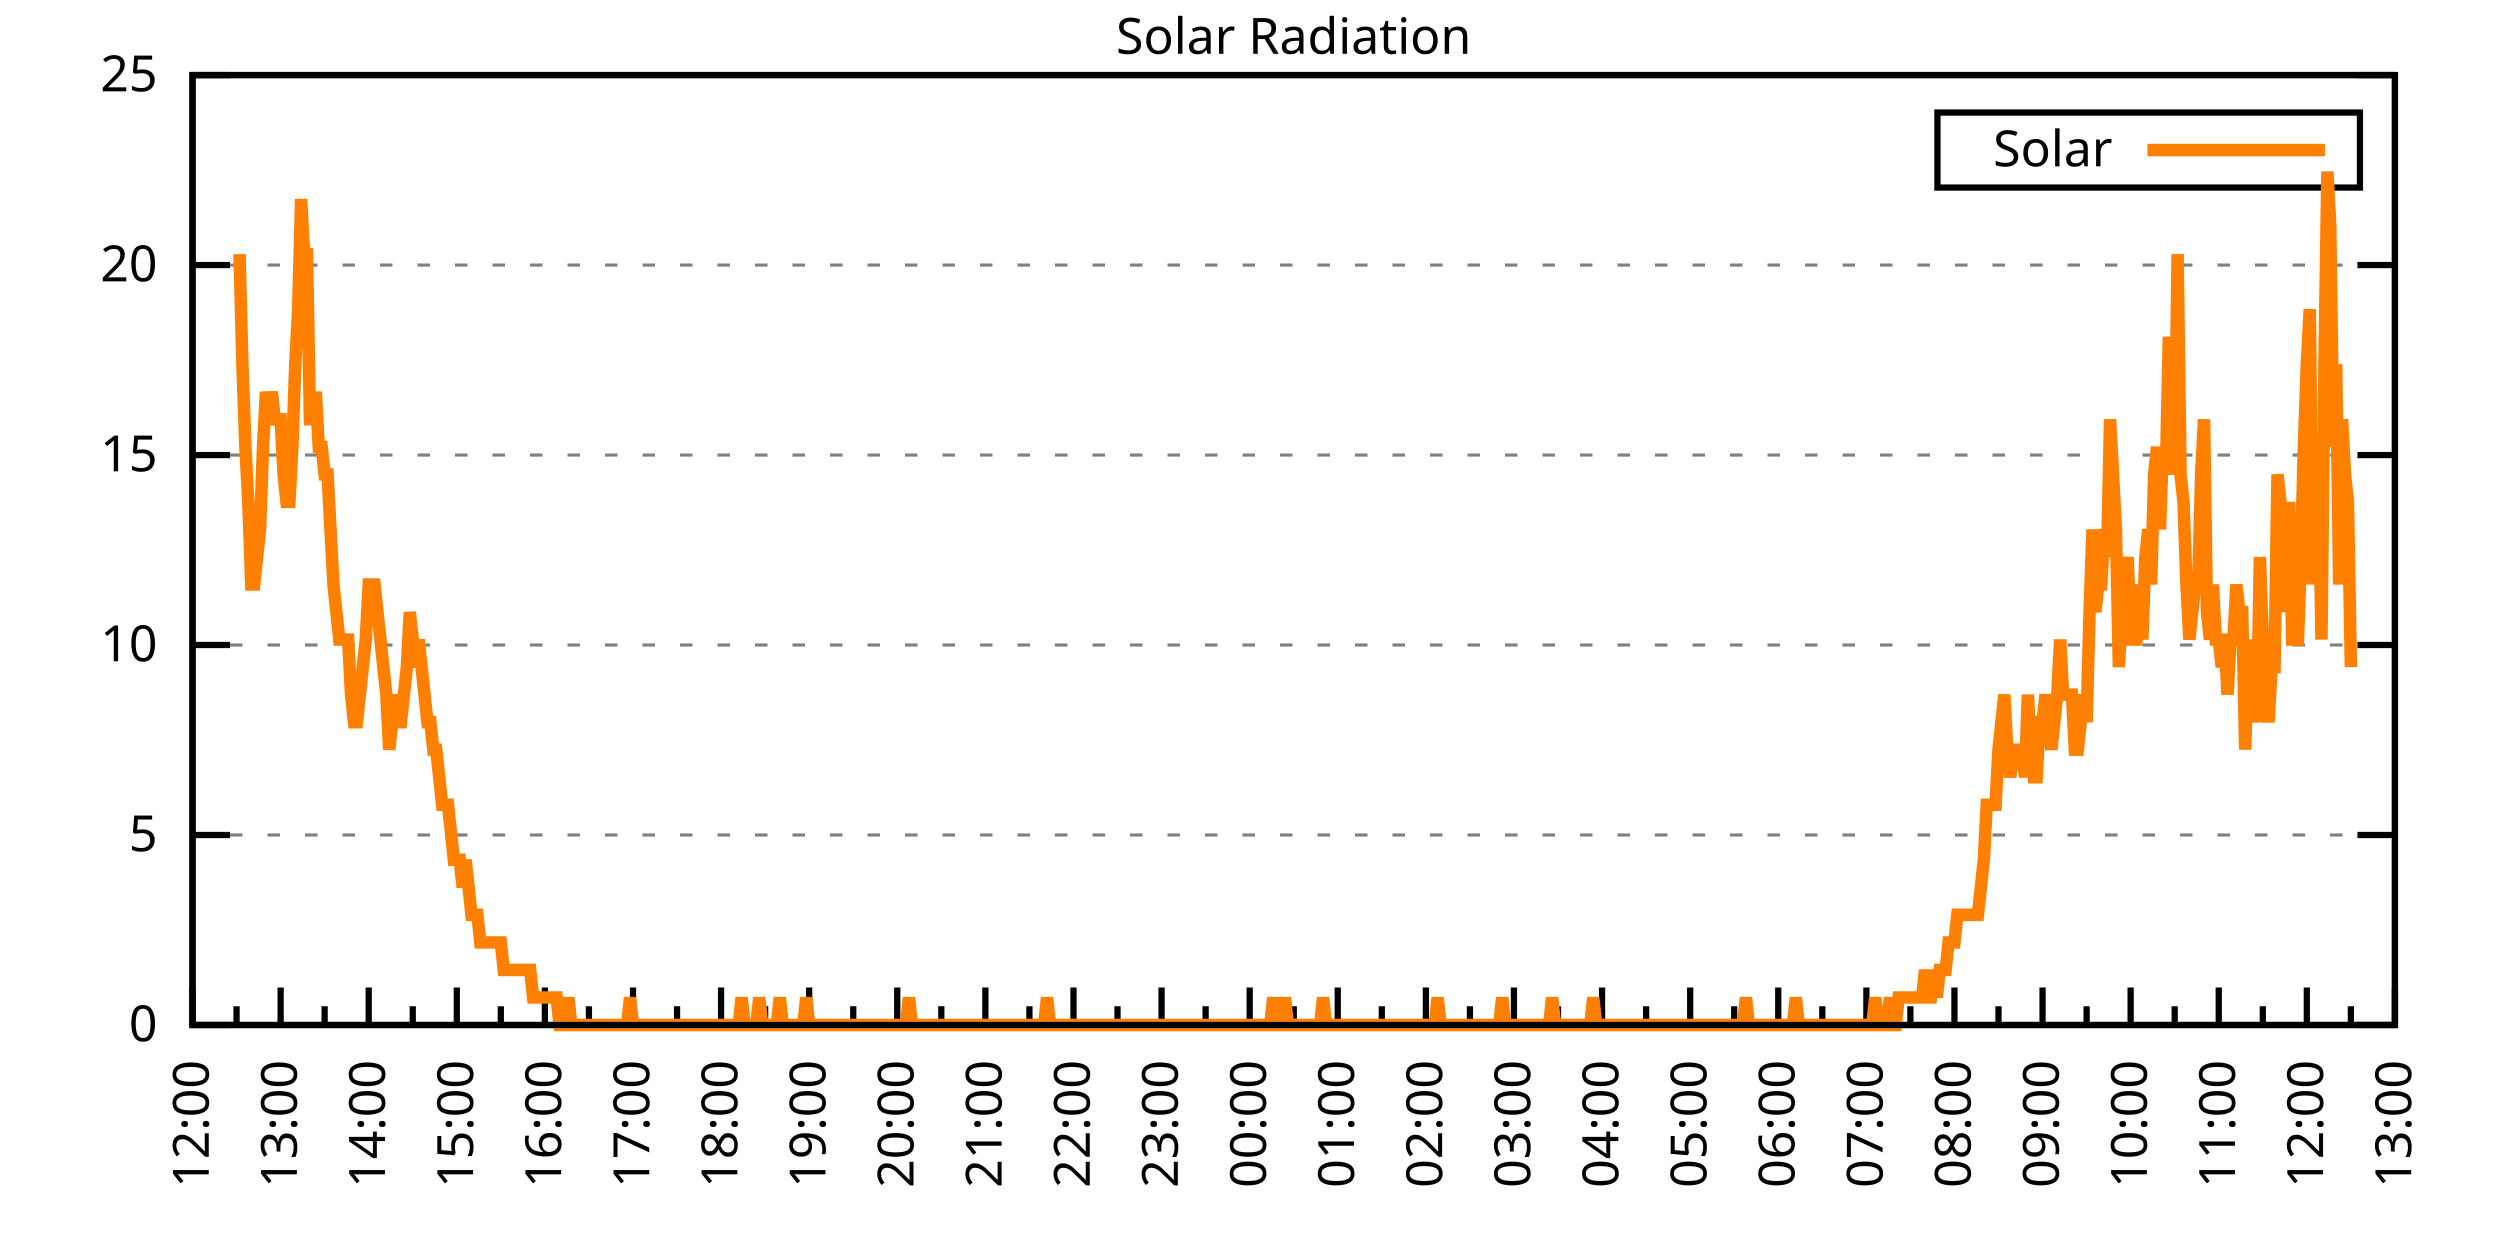
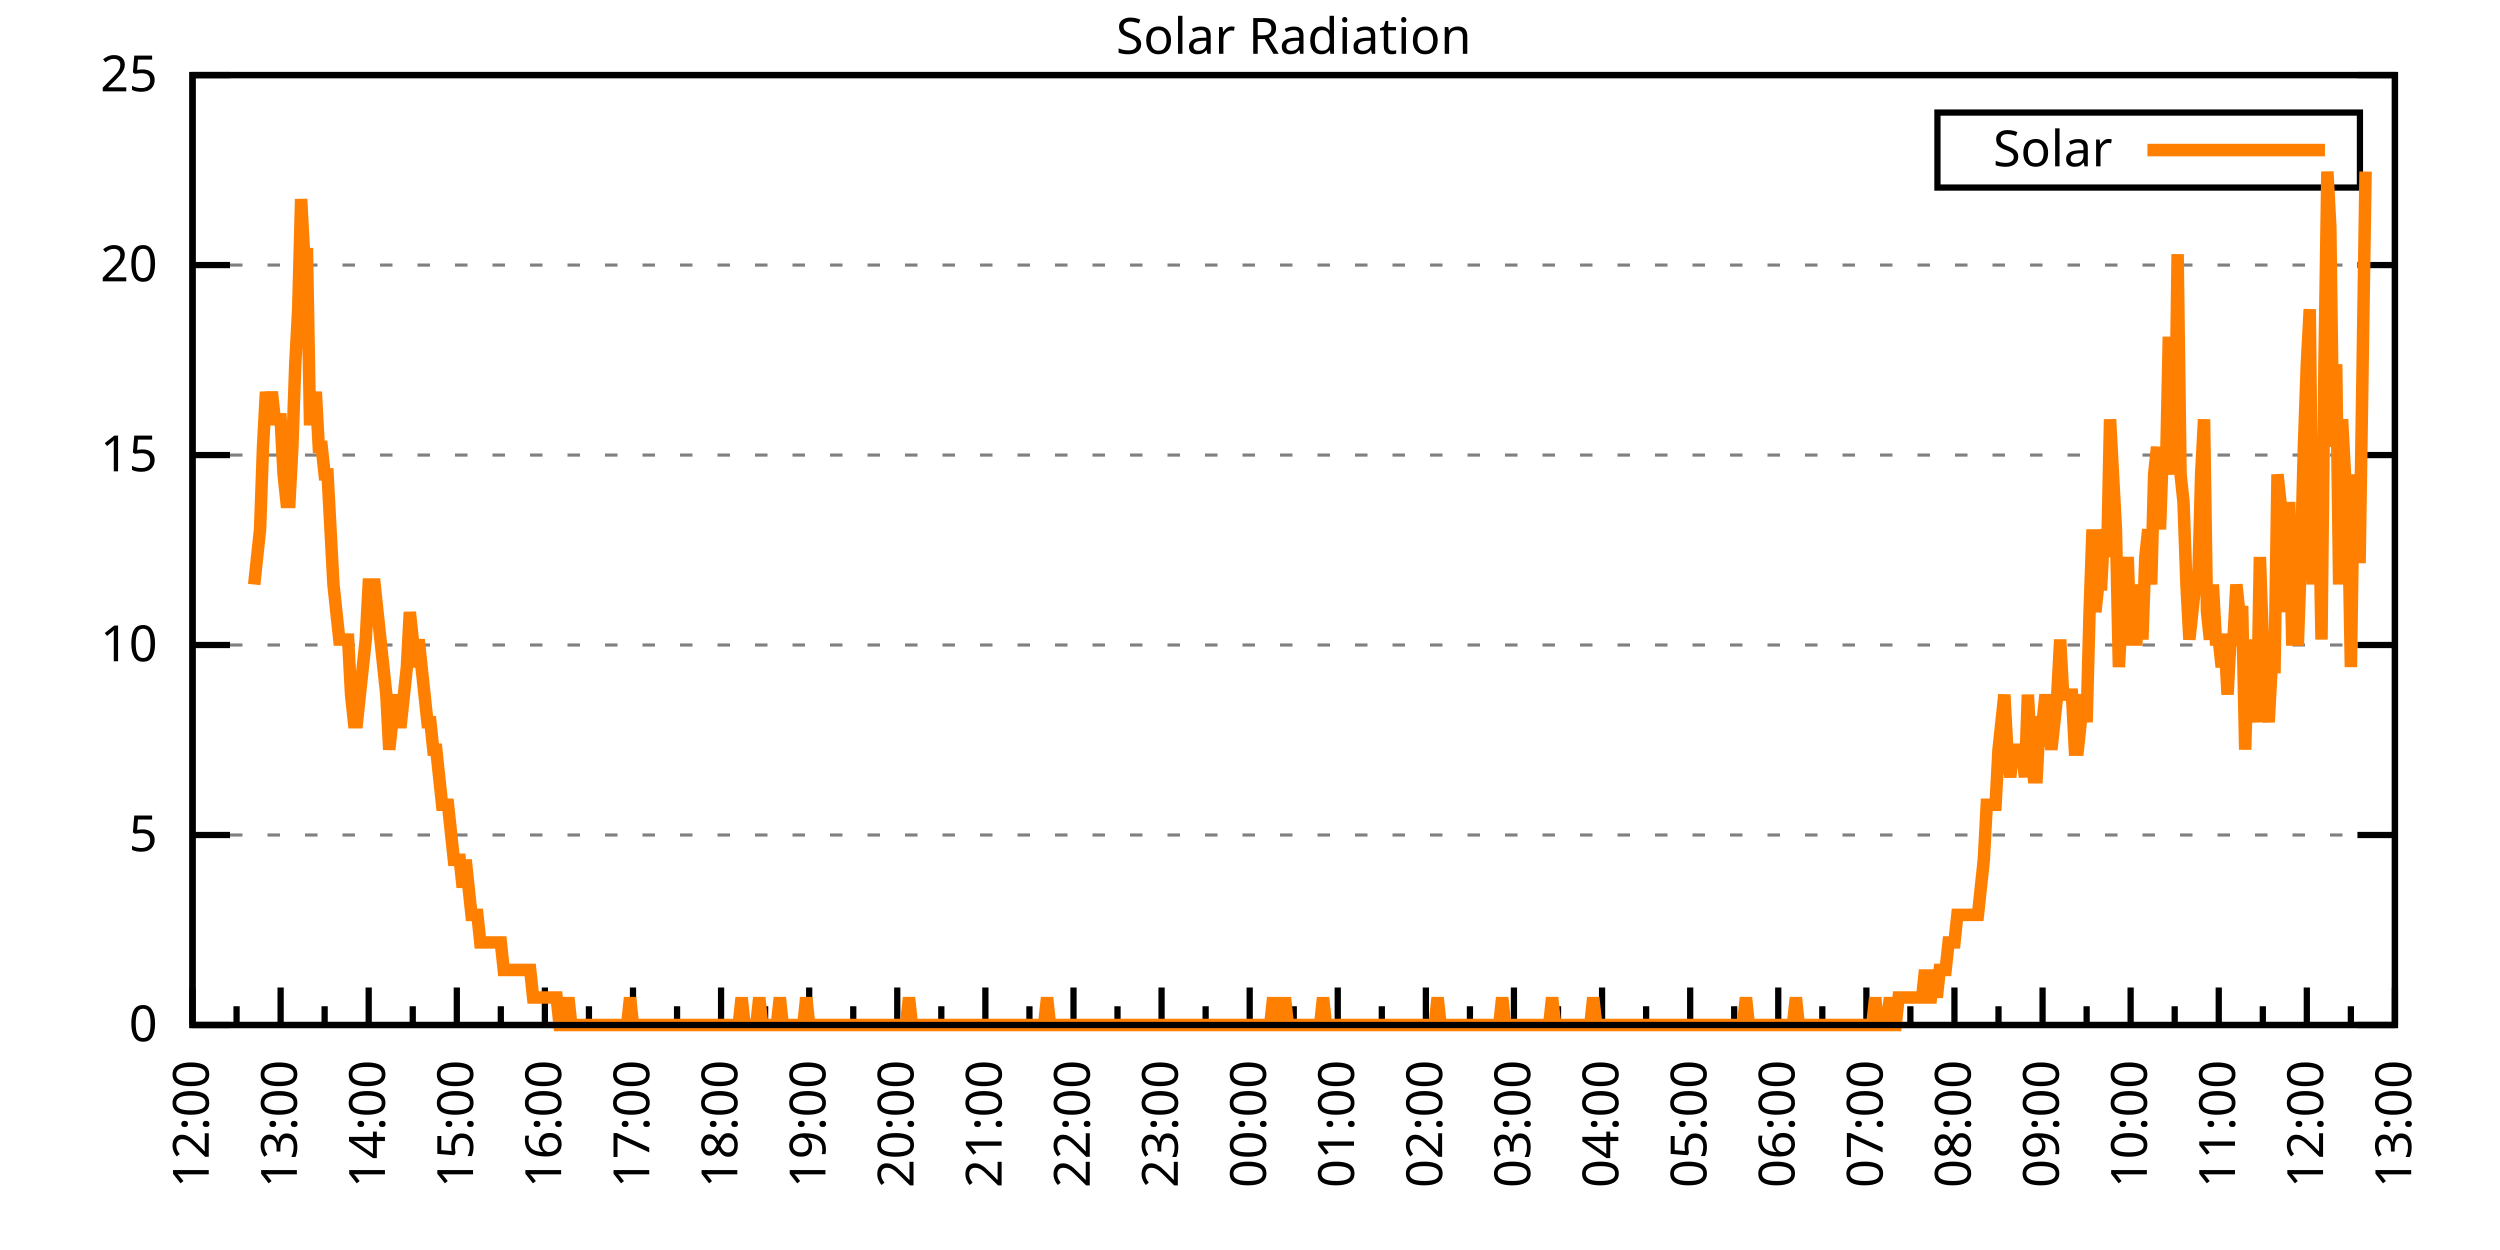
<svg xmlns="http://www.w3.org/2000/svg" xmlns:xlink="http://www.w3.org/1999/xlink" width="400" height="200" viewBox="0 0 400 200">
  <g id="gnuplot_canvas">
    <rect x="0" y="0" width="400" height="200" fill="none" />
    <defs>
      <circle id="gpDot" r="0.5" stroke-width="0.5" stroke="currentColor" />
      <path id="gpPt0" stroke-width="0.333" stroke="currentColor" d="M-1,0 h2 M0,-1 v2" />
      <path id="gpPt1" stroke-width="0.333" stroke="currentColor" d="M-1,-1 L1,1 M1,-1 L-1,1" />
      <path id="gpPt2" stroke-width="0.333" stroke="currentColor" d="M-1,0 L1,0 M0,-1 L0,1 M-1,-1 L1,1 M-1,1 L1,-1" />
      <rect id="gpPt3" stroke-width="0.333" stroke="currentColor" x="-1" y="-1" width="2" height="2" />
      <rect id="gpPt4" stroke-width="0.333" stroke="currentColor" fill="currentColor" x="-1" y="-1" width="2" height="2" />
      <circle id="gpPt5" stroke-width="0.333" stroke="currentColor" cx="0" cy="0" r="1" />
      <use xlink:href="#gpPt5" id="gpPt6" fill="currentColor" stroke="none" />
      <path id="gpPt7" stroke-width="0.333" stroke="currentColor" d="M0,-1.33 L-1.33,0.67 L1.33,0.67 z" />
      <use xlink:href="#gpPt7" id="gpPt8" fill="currentColor" stroke="none" />
      <use xlink:href="#gpPt7" id="gpPt9" stroke="currentColor" transform="rotate(180)" />
      <use xlink:href="#gpPt9" id="gpPt10" fill="currentColor" stroke="none" />
      <use xlink:href="#gpPt3" id="gpPt11" stroke="currentColor" transform="rotate(45)" />
      <use xlink:href="#gpPt11" id="gpPt12" fill="currentColor" stroke="none" />
      <path id="gpPt13" stroke-width="0.333" stroke="currentColor" d="M0,1.330 L1.265,0.411 L0.782,-1.067 L-0.782,-1.076 L-1.265,0.411 z" />
      <use xlink:href="#gpPt13" id="gpPt14" fill="currentColor" stroke="none" />
      <filter id="textbox" filterUnits="objectBoundingBox" x="0" y="0" height="1" width="1">
        <feFlood flood-color="white" flood-opacity="1" result="bgnd" />
        <feComposite in="SourceGraphic" in2="bgnd" operator="atop" />
      </filter>
      <filter id="greybox" filterUnits="objectBoundingBox" x="0" y="0" height="1" width="1">
        <feFlood flood-color="lightgrey" flood-opacity="1" result="grey" />
        <feComposite in="SourceGraphic" in2="grey" operator="atop" />
      </filter>
    </defs>
    <g fill="none" color="white" stroke="currentColor" stroke-width="1.00" stroke-linecap="butt" stroke-linejoin="miter">
</g>
    <g fill="none" color="black" stroke="currentColor" stroke-width="1.00" stroke-linecap="butt" stroke-linejoin="miter">
      <g stroke="none" shape-rendering="crispEdges">
        <polygon fill="rgb(255, 255, 255)" points="30.80,164.00 383.18,164.00 383.18,12.02 30.80,12.02 " />
      </g>
    </g>
    <g fill="none" color="black" stroke="currentColor" stroke-width="1.00" stroke-linecap="butt" stroke-linejoin="miter">
</g>
    <g fill="none" color="black" stroke="black" stroke-width="0.50" stroke-linecap="butt" stroke-linejoin="miter">
</g>
    <g fill="none" color="gray" stroke="currentColor" stroke-width="0.50" stroke-linecap="butt" stroke-linejoin="miter">
      <path stroke="gray" stroke-dasharray="2,4" class="gridline" d="M30.80,164.00 L383.19,164.00  " />
    </g>
    <g fill="none" color="gray" stroke="gray" stroke-width="1.00" stroke-linecap="butt" stroke-linejoin="miter">
</g>
    <g fill="none" color="black" stroke="currentColor" stroke-width="1.00" stroke-linecap="butt" stroke-linejoin="miter">
      <path stroke="black" d="M30.80,164.00 L36.80,164.00 M383.19,164.00 L377.19,164.00  " />
      <g transform="translate(25.20,166.60)" stroke="none" fill="black" font-family="Sans" font-size="8.00" text-anchor="end">
        <text>
          <tspan font-family="Sans"> 0</tspan>
        </text>
      </g>
    </g>
    <g fill="none" color="black" stroke="currentColor" stroke-width="1.00" stroke-linecap="butt" stroke-linejoin="miter">
</g>
    <g fill="none" color="black" stroke="black" stroke-width="0.50" stroke-linecap="butt" stroke-linejoin="miter">
</g>
    <g fill="none" color="gray" stroke="currentColor" stroke-width="0.50" stroke-linecap="butt" stroke-linejoin="miter">
      <path stroke="gray" stroke-dasharray="2,4" class="gridline" d="M30.80,133.60 L383.19,133.60  " />
    </g>
    <g fill="none" color="gray" stroke="gray" stroke-width="1.00" stroke-linecap="butt" stroke-linejoin="miter">
</g>
    <g fill="none" color="black" stroke="currentColor" stroke-width="1.00" stroke-linecap="butt" stroke-linejoin="miter">
      <path stroke="black" d="M30.80,133.60 L36.80,133.60 M383.19,133.60 L377.19,133.60  " />
      <g transform="translate(25.20,136.20)" stroke="none" fill="black" font-family="Sans" font-size="8.00" text-anchor="end">
        <text>
          <tspan font-family="Sans"> 5</tspan>
        </text>
      </g>
    </g>
    <g fill="none" color="black" stroke="currentColor" stroke-width="1.00" stroke-linecap="butt" stroke-linejoin="miter">
</g>
    <g fill="none" color="black" stroke="black" stroke-width="0.50" stroke-linecap="butt" stroke-linejoin="miter">
</g>
    <g fill="none" color="gray" stroke="currentColor" stroke-width="0.50" stroke-linecap="butt" stroke-linejoin="miter">
      <path stroke="gray" stroke-dasharray="2,4" class="gridline" d="M30.80,103.20 L383.19,103.20  " />
    </g>
    <g fill="none" color="gray" stroke="gray" stroke-width="1.00" stroke-linecap="butt" stroke-linejoin="miter">
</g>
    <g fill="none" color="black" stroke="currentColor" stroke-width="1.00" stroke-linecap="butt" stroke-linejoin="miter">
      <path stroke="black" d="M30.80,103.20 L36.80,103.20 M383.19,103.20 L377.19,103.20  " />
      <g transform="translate(25.20,105.80)" stroke="none" fill="black" font-family="Sans" font-size="8.00" text-anchor="end">
        <text>
          <tspan font-family="Sans"> 10</tspan>
        </text>
      </g>
    </g>
    <g fill="none" color="black" stroke="currentColor" stroke-width="1.00" stroke-linecap="butt" stroke-linejoin="miter">
</g>
    <g fill="none" color="black" stroke="black" stroke-width="0.50" stroke-linecap="butt" stroke-linejoin="miter">
</g>
    <g fill="none" color="gray" stroke="currentColor" stroke-width="0.50" stroke-linecap="butt" stroke-linejoin="miter">
      <path stroke="gray" stroke-dasharray="2,4" class="gridline" d="M30.80,72.81 L383.19,72.81  " />
    </g>
    <g fill="none" color="gray" stroke="gray" stroke-width="1.00" stroke-linecap="butt" stroke-linejoin="miter">
</g>
    <g fill="none" color="black" stroke="currentColor" stroke-width="1.00" stroke-linecap="butt" stroke-linejoin="miter">
      <path stroke="black" d="M30.80,72.81 L36.80,72.81 M383.19,72.81 L377.19,72.81  " />
      <g transform="translate(25.20,75.41)" stroke="none" fill="black" font-family="Sans" font-size="8.00" text-anchor="end">
        <text>
          <tspan font-family="Sans"> 15</tspan>
        </text>
      </g>
    </g>
    <g fill="none" color="black" stroke="currentColor" stroke-width="1.00" stroke-linecap="butt" stroke-linejoin="miter">
</g>
    <g fill="none" color="black" stroke="black" stroke-width="0.50" stroke-linecap="butt" stroke-linejoin="miter">
</g>
    <g fill="none" color="gray" stroke="currentColor" stroke-width="0.50" stroke-linecap="butt" stroke-linejoin="miter">
      <path stroke="gray" stroke-dasharray="2,4" class="gridline" d="M30.80,42.41 L383.19,42.41  " />
    </g>
    <g fill="none" color="gray" stroke="gray" stroke-width="1.00" stroke-linecap="butt" stroke-linejoin="miter">
</g>
    <g fill="none" color="black" stroke="currentColor" stroke-width="1.00" stroke-linecap="butt" stroke-linejoin="miter">
      <path stroke="black" d="M30.80,42.41 L36.80,42.41 M383.19,42.41 L377.19,42.41  " />
      <g transform="translate(25.20,45.01)" stroke="none" fill="black" font-family="Sans" font-size="8.00" text-anchor="end">
        <text>
          <tspan font-family="Sans"> 20</tspan>
        </text>
      </g>
    </g>
    <g fill="none" color="black" stroke="currentColor" stroke-width="1.00" stroke-linecap="butt" stroke-linejoin="miter">
</g>
    <g fill="none" color="black" stroke="black" stroke-width="0.50" stroke-linecap="butt" stroke-linejoin="miter">
</g>
    <g fill="none" color="gray" stroke="currentColor" stroke-width="0.50" stroke-linecap="butt" stroke-linejoin="miter">
      <path stroke="gray" stroke-dasharray="2,4" class="gridline" d="M30.80,12.01 L383.19,12.01  " />
    </g>
    <g fill="none" color="gray" stroke="gray" stroke-width="1.00" stroke-linecap="butt" stroke-linejoin="miter">
</g>
    <g fill="none" color="black" stroke="currentColor" stroke-width="1.00" stroke-linecap="butt" stroke-linejoin="miter">
      <path stroke="black" d="M30.80,12.01 L36.80,12.01 M383.19,12.01 L377.19,12.01  " />
      <g transform="translate(25.20,14.61)" stroke="none" fill="black" font-family="Sans" font-size="8.00" text-anchor="end">
        <text>
          <tspan font-family="Sans"> 25</tspan>
        </text>
      </g>
    </g>
    <g fill="none" color="black" stroke="currentColor" stroke-width="1.00" stroke-linecap="butt" stroke-linejoin="miter">
      <path stroke="black" d="M30.80,164.00 L30.80,158.00  " />
      <g transform="translate(33.40,169.60) rotate(270)" stroke="none" fill="black" font-family="Sans" font-size="8.00" text-anchor="end">
        <text>
          <tspan font-family="Sans">12:00</tspan>
        </text>
      </g>
    </g>
    <g fill="none" color="black" stroke="currentColor" stroke-width="1.00" stroke-linecap="butt" stroke-linejoin="miter">
      <path stroke="black" d="M37.85,164.00 L37.85,161.00 M44.90,164.00 L44.90,158.00  " />
      <g transform="translate(47.50,169.60) rotate(270)" stroke="none" fill="black" font-family="Sans" font-size="8.00" text-anchor="end">
        <text>
          <tspan font-family="Sans">13:00</tspan>
        </text>
      </g>
    </g>
    <g fill="none" color="black" stroke="currentColor" stroke-width="1.00" stroke-linecap="butt" stroke-linejoin="miter">
      <path stroke="black" d="M51.94,164.00 L51.94,161.00 M58.99,164.00 L58.99,158.00  " />
      <g transform="translate(61.59,169.60) rotate(270)" stroke="none" fill="black" font-family="Sans" font-size="8.00" text-anchor="end">
        <text>
          <tspan font-family="Sans">14:00</tspan>
        </text>
      </g>
    </g>
    <g fill="none" color="black" stroke="currentColor" stroke-width="1.00" stroke-linecap="butt" stroke-linejoin="miter">
      <path stroke="black" d="M66.04,164.00 L66.04,161.00 M73.09,164.00 L73.09,158.00  " />
      <g transform="translate(75.69,169.60) rotate(270)" stroke="none" fill="black" font-family="Sans" font-size="8.00" text-anchor="end">
        <text>
          <tspan font-family="Sans">15:00</tspan>
        </text>
      </g>
    </g>
    <g fill="none" color="black" stroke="currentColor" stroke-width="1.00" stroke-linecap="butt" stroke-linejoin="miter">
      <path stroke="black" d="M80.13,164.00 L80.13,161.00 M87.18,164.00 L87.18,158.00  " />
      <g transform="translate(89.78,169.60) rotate(270)" stroke="none" fill="black" font-family="Sans" font-size="8.00" text-anchor="end">
        <text>
          <tspan font-family="Sans">16:00</tspan>
        </text>
      </g>
    </g>
    <g fill="none" color="black" stroke="currentColor" stroke-width="1.00" stroke-linecap="butt" stroke-linejoin="miter">
      <path stroke="black" d="M94.23,164.00 L94.23,161.00 M101.28,164.00 L101.28,158.00  " />
      <g transform="translate(103.88,169.60) rotate(270)" stroke="none" fill="black" font-family="Sans" font-size="8.00" text-anchor="end">
        <text>
          <tspan font-family="Sans">17:00</tspan>
        </text>
      </g>
    </g>
    <g fill="none" color="black" stroke="currentColor" stroke-width="1.00" stroke-linecap="butt" stroke-linejoin="miter">
      <path stroke="black" d="M108.33,164.00 L108.33,161.00 M115.37,164.00 L115.37,158.00  " />
      <g transform="translate(117.97,169.60) rotate(270)" stroke="none" fill="black" font-family="Sans" font-size="8.00" text-anchor="end">
        <text>
          <tspan font-family="Sans">18:00</tspan>
        </text>
      </g>
    </g>
    <g fill="none" color="black" stroke="currentColor" stroke-width="1.00" stroke-linecap="butt" stroke-linejoin="miter">
      <path stroke="black" d="M122.42,164.00 L122.42,161.00 M129.47,164.00 L129.47,158.00  " />
      <g transform="translate(132.07,169.60) rotate(270)" stroke="none" fill="black" font-family="Sans" font-size="8.00" text-anchor="end">
        <text>
          <tspan font-family="Sans">19:00</tspan>
        </text>
      </g>
    </g>
    <g fill="none" color="black" stroke="currentColor" stroke-width="1.00" stroke-linecap="butt" stroke-linejoin="miter">
      <path stroke="black" d="M136.52,164.00 L136.52,161.00 M143.56,164.00 L143.56,158.00  " />
      <g transform="translate(146.16,169.60) rotate(270)" stroke="none" fill="black" font-family="Sans" font-size="8.00" text-anchor="end">
        <text>
          <tspan font-family="Sans">20:00</tspan>
        </text>
      </g>
    </g>
    <g fill="none" color="black" stroke="currentColor" stroke-width="1.00" stroke-linecap="butt" stroke-linejoin="miter">
      <path stroke="black" d="M150.61,164.00 L150.61,161.00 M157.66,164.00 L157.66,158.00  " />
      <g transform="translate(160.26,169.60) rotate(270)" stroke="none" fill="black" font-family="Sans" font-size="8.00" text-anchor="end">
        <text>
          <tspan font-family="Sans">21:00</tspan>
        </text>
      </g>
    </g>
    <g fill="none" color="black" stroke="currentColor" stroke-width="1.00" stroke-linecap="butt" stroke-linejoin="miter">
      <path stroke="black" d="M164.71,164.00 L164.71,161.00 M171.76,164.00 L171.76,158.00  " />
      <g transform="translate(174.36,169.60) rotate(270)" stroke="none" fill="black" font-family="Sans" font-size="8.00" text-anchor="end">
        <text>
          <tspan font-family="Sans">22:00</tspan>
        </text>
      </g>
    </g>
    <g fill="none" color="black" stroke="currentColor" stroke-width="1.00" stroke-linecap="butt" stroke-linejoin="miter">
      <path stroke="black" d="M178.80,164.00 L178.80,161.00 M185.85,164.00 L185.85,158.00  " />
      <g transform="translate(188.45,169.60) rotate(270)" stroke="none" fill="black" font-family="Sans" font-size="8.00" text-anchor="end">
        <text>
          <tspan font-family="Sans">23:00</tspan>
        </text>
      </g>
    </g>
    <g fill="none" color="black" stroke="currentColor" stroke-width="1.00" stroke-linecap="butt" stroke-linejoin="miter">
      <path stroke="black" d="M192.90,164.00 L192.90,161.00 M199.95,164.00 L199.95,158.00  " />
      <g transform="translate(202.55,169.60) rotate(270)" stroke="none" fill="black" font-family="Sans" font-size="8.00" text-anchor="end">
        <text>
          <tspan font-family="Sans">00:00</tspan>
        </text>
      </g>
    </g>
    <g fill="none" color="black" stroke="currentColor" stroke-width="1.00" stroke-linecap="butt" stroke-linejoin="miter">
      <path stroke="black" d="M207.00,164.00 L207.00,161.00 M214.04,164.00 L214.04,158.00  " />
      <g transform="translate(216.64,169.60) rotate(270)" stroke="none" fill="black" font-family="Sans" font-size="8.00" text-anchor="end">
        <text>
          <tspan font-family="Sans">01:00</tspan>
        </text>
      </g>
    </g>
    <g fill="none" color="black" stroke="currentColor" stroke-width="1.00" stroke-linecap="butt" stroke-linejoin="miter">
      <path stroke="black" d="M221.09,164.00 L221.09,161.00 M228.14,164.00 L228.14,158.00  " />
      <g transform="translate(230.74,169.60) rotate(270)" stroke="none" fill="black" font-family="Sans" font-size="8.00" text-anchor="end">
        <text>
          <tspan font-family="Sans">02:00</tspan>
        </text>
      </g>
    </g>
    <g fill="none" color="black" stroke="currentColor" stroke-width="1.00" stroke-linecap="butt" stroke-linejoin="miter">
      <path stroke="black" d="M235.19,164.00 L235.19,161.00 M242.23,164.00 L242.23,158.00  " />
      <g transform="translate(244.83,169.60) rotate(270)" stroke="none" fill="black" font-family="Sans" font-size="8.00" text-anchor="end">
        <text>
          <tspan font-family="Sans">03:00</tspan>
        </text>
      </g>
    </g>
    <g fill="none" color="black" stroke="currentColor" stroke-width="1.00" stroke-linecap="butt" stroke-linejoin="miter">
      <path stroke="black" d="M249.28,164.00 L249.28,161.00 M256.33,164.00 L256.33,158.00  " />
      <g transform="translate(258.93,169.60) rotate(270)" stroke="none" fill="black" font-family="Sans" font-size="8.00" text-anchor="end">
        <text>
          <tspan font-family="Sans">04:00</tspan>
        </text>
      </g>
    </g>
    <g fill="none" color="black" stroke="currentColor" stroke-width="1.00" stroke-linecap="butt" stroke-linejoin="miter">
      <path stroke="black" d="M263.38,164.00 L263.38,161.00 M270.43,164.00 L270.43,158.00  " />
      <g transform="translate(273.03,169.60) rotate(270)" stroke="none" fill="black" font-family="Sans" font-size="8.00" text-anchor="end">
        <text>
          <tspan font-family="Sans">05:00</tspan>
        </text>
      </g>
    </g>
    <g fill="none" color="black" stroke="currentColor" stroke-width="1.00" stroke-linecap="butt" stroke-linejoin="miter">
      <path stroke="black" d="M277.47,164.00 L277.47,161.00 M284.52,164.00 L284.52,158.00  " />
      <g transform="translate(287.12,169.60) rotate(270)" stroke="none" fill="black" font-family="Sans" font-size="8.00" text-anchor="end">
        <text>
          <tspan font-family="Sans">06:00</tspan>
        </text>
      </g>
    </g>
    <g fill="none" color="black" stroke="currentColor" stroke-width="1.00" stroke-linecap="butt" stroke-linejoin="miter">
      <path stroke="black" d="M291.57,164.00 L291.57,161.00 M298.62,164.00 L298.62,158.00  " />
      <g transform="translate(301.22,169.60) rotate(270)" stroke="none" fill="black" font-family="Sans" font-size="8.00" text-anchor="end">
        <text>
          <tspan font-family="Sans">07:00</tspan>
        </text>
      </g>
    </g>
    <g fill="none" color="black" stroke="currentColor" stroke-width="1.00" stroke-linecap="butt" stroke-linejoin="miter">
      <path stroke="black" d="M305.66,164.00 L305.66,161.00 M312.71,164.00 L312.71,158.00  " />
      <g transform="translate(315.31,169.60) rotate(270)" stroke="none" fill="black" font-family="Sans" font-size="8.00" text-anchor="end">
        <text>
          <tspan font-family="Sans">08:00</tspan>
        </text>
      </g>
    </g>
    <g fill="none" color="black" stroke="currentColor" stroke-width="1.00" stroke-linecap="butt" stroke-linejoin="miter">
      <path stroke="black" d="M319.76,164.00 L319.76,161.00 M326.81,164.00 L326.81,158.00  " />
      <g transform="translate(329.41,169.60) rotate(270)" stroke="none" fill="black" font-family="Sans" font-size="8.00" text-anchor="end">
        <text>
          <tspan font-family="Sans">09:00</tspan>
        </text>
      </g>
    </g>
    <g fill="none" color="black" stroke="currentColor" stroke-width="1.00" stroke-linecap="butt" stroke-linejoin="miter">
      <path stroke="black" d="M333.86,164.00 L333.86,161.00 M340.90,164.00 L340.90,158.00  " />
      <g transform="translate(343.50,169.60) rotate(270)" stroke="none" fill="black" font-family="Sans" font-size="8.00" text-anchor="end">
        <text>
          <tspan font-family="Sans">10:00</tspan>
        </text>
      </g>
    </g>
    <g fill="none" color="black" stroke="currentColor" stroke-width="1.00" stroke-linecap="butt" stroke-linejoin="miter">
      <path stroke="black" d="M347.95,164.00 L347.95,161.00 M355.00,164.00 L355.00,158.00  " />
      <g transform="translate(357.60,169.60) rotate(270)" stroke="none" fill="black" font-family="Sans" font-size="8.00" text-anchor="end">
        <text>
          <tspan font-family="Sans">11:00</tspan>
        </text>
      </g>
    </g>
    <g fill="none" color="black" stroke="currentColor" stroke-width="1.00" stroke-linecap="butt" stroke-linejoin="miter">
      <path stroke="black" d="M362.05,164.00 L362.05,161.00 M369.09,164.00 L369.09,158.00  " />
      <g transform="translate(371.69,169.60) rotate(270)" stroke="none" fill="black" font-family="Sans" font-size="8.00" text-anchor="end">
        <text>
          <tspan font-family="Sans">12:00</tspan>
        </text>
      </g>
    </g>
    <g fill="none" color="black" stroke="currentColor" stroke-width="1.00" stroke-linecap="butt" stroke-linejoin="miter">
      <path stroke="black" d="M376.14,164.00 L376.14,161.00 M383.19,164.00 L383.19,158.00  " />
      <g transform="translate(385.79,169.60) rotate(270)" stroke="none" fill="black" font-family="Sans" font-size="8.00" text-anchor="end">
        <text>
          <tspan font-family="Sans">13:00</tspan>
        </text>
      </g>
    </g>
    <g fill="none" color="black" stroke="currentColor" stroke-width="1.00" stroke-linecap="butt" stroke-linejoin="miter">
</g>
    <g fill="none" color="black" stroke="currentColor" stroke-width="1.00" stroke-linecap="butt" stroke-linejoin="miter">
      <path stroke="black" d="M30.80,12.01 L30.80,164.00 L383.19,164.00 L383.19,12.01 L30.80,12.01 Z  " />
    </g>
    <g fill="none" color="black" stroke="currentColor" stroke-width="1.00" stroke-linecap="butt" stroke-linejoin="miter">
      <g transform="translate(6.80,88.01) rotate(270)" stroke="none" fill="black" font-family="Sans" font-size="8.00" text-anchor="middle">
        <text />
      </g>
    </g>
    <g fill="none" color="black" stroke="currentColor" stroke-width="1.00" stroke-linecap="butt" stroke-linejoin="miter">
</g>
    <g fill="none" color="black" stroke="currentColor" stroke-width="1.00" stroke-linecap="butt" stroke-linejoin="miter">
      <path stroke="black" d="M309.99,30.01 L309.99,18.01 L377.59,18.01 L377.59,30.01 L309.99,30.01 Z  " />
    </g>
    <g id="Solar_Radiation_plot_1">
      <g fill="none" color="white" stroke="black" stroke-width="2.00" stroke-linecap="butt" stroke-linejoin="miter">
</g>
      <g fill="none" color="black" stroke="currentColor" stroke-width="2.00" stroke-linecap="butt" stroke-linejoin="miter">
        <g transform="translate(337.99,26.61)" stroke="none" fill="black" font-family="Sans" font-size="8.00" text-anchor="end">
          <text>
            <tspan font-family="Sans">Solar</tspan>
          </text>
        </g>
      </g>
      <g fill="none" color="black" stroke="currentColor" stroke-width="2.00" stroke-linecap="butt" stroke-linejoin="miter">
-         <path stroke="rgb(255, 127,   0)" d="M343.59,24.01 L371.99,24.01 M38.32,40.66 L38.79,58.28 L39.26,71.50 L39.73,80.31 L40.20,93.52 L40.67,93.52   L41.14,89.12 L41.61,84.71 L42.08,71.50 L42.55,62.69 L43.02,67.09 L43.49,62.69 L43.96,67.09 L44.43,67.09   L44.90,67.09 L45.37,75.90 L45.84,80.31 L46.31,80.31 L46.78,71.50 L47.24,58.28 L47.71,49.47 L48.18,31.85   L48.65,40.66 L49.12,40.66 L49.59,67.09 L50.06,67.09 L50.53,62.69 L51.00,71.50 L51.47,71.50 L51.94,75.90   L52.41,75.90 L52.88,84.71 L53.35,93.52 L53.82,97.93 L54.29,102.33 L54.76,102.33 L55.23,102.33 L55.70,102.33   L56.17,111.14 L56.64,115.55 L57.11,115.55 L57.58,111.14 L58.05,106.74 L58.52,102.33 L58.99,93.52 L59.46,93.52   L59.93,93.52 L60.40,97.93 L60.87,102.33 L61.34,106.74 L61.81,111.14 L62.28,119.95 L62.75,115.55 L63.22,111.14   L63.69,115.55 L64.16,115.55 L64.63,111.14 L65.10,106.74 L65.57,97.93 L66.04,102.33 L66.51,106.74 L66.98,102.33   L67.45,106.74 L67.92,111.14 L68.39,115.55 L68.86,115.55 L69.33,119.95 L69.80,119.95 L70.27,124.36 L70.74,128.76   L71.21,128.76 L71.68,128.76 L72.15,133.17 L72.62,137.57 L73.09,137.57 L73.56,137.57 L74.03,141.98 L74.50,137.57   L74.97,141.98 L75.44,146.38 L75.91,146.38 L76.38,146.38 L76.85,150.79 L77.32,150.79 L77.79,150.79 L78.26,150.79   L78.73,150.79 L79.19,150.79 L79.66,150.79 L80.13,150.79 L80.60,155.19 L81.07,155.19 L81.54,155.19 L82.01,155.19   L82.48,155.19 L82.95,155.19 L83.42,155.19 L83.89,155.19 L84.36,155.19 L84.83,155.19 L85.30,159.60 L85.77,159.60   L86.24,159.60 L86.71,159.60 L87.18,159.60 L87.65,159.60 L88.12,159.60 L88.59,159.60 L89.06,159.60 L89.53,164.00   L90.00,164.00 L90.47,164.00 L90.94,159.60 L91.41,164.00 L91.88,164.00 L92.35,164.00 L92.82,164.00 L93.29,164.00   L93.76,164.00 L94.23,164.00 L94.70,164.00 L95.17,164.00 L95.64,164.00 L96.11,164.00 L96.58,164.00 L97.05,164.00   L97.52,164.00 L97.99,164.00 L98.46,164.00 L98.93,164.00 L99.40,164.00 L99.87,164.00 L100.34,164.00 L100.81,159.60   L101.28,164.00 L101.75,164.00 L102.22,164.00 L102.69,164.00 L103.16,164.00 L103.63,164.00 L104.10,164.00 L104.57,164.00   L105.04,164.00 L105.51,164.00 L105.98,164.00 L106.45,164.00 L106.92,164.00 L107.39,164.00 L107.86,164.00 L108.33,164.00   L108.80,164.00 L109.27,164.00 L109.74,164.00 L110.21,164.00 L110.68,164.00 L111.14,164.00 L111.61,164.00 L112.08,164.00   L112.55,164.00 L113.02,164.00 L113.49,164.00 L113.96,164.00 L114.43,164.00 L114.90,164.00 L115.37,164.00 L115.84,164.00   L116.31,164.00 L116.78,164.00 L117.25,164.00 L117.72,164.00 L118.19,164.00 L118.66,159.60 L119.13,164.00 L119.60,164.00   L120.07,164.00 L120.54,164.00 L121.01,164.00 L121.48,159.60 L121.95,164.00 L122.42,164.00 L122.89,164.00 L123.36,164.00   L123.83,164.00 L124.30,164.00 L124.77,159.60 L125.24,164.00 L125.71,164.00 L126.18,164.00 L126.65,164.00 L127.12,164.00   L127.59,164.00 L128.06,164.00 L128.53,164.00 L129.00,159.60 L129.47,164.00 L129.94,164.00 L130.41,164.00 L130.88,164.00   L131.35,164.00 L131.82,164.00 L132.29,164.00 L132.76,164.00 L133.23,164.00 L133.70,164.00 L134.17,164.00 L134.64,164.00   L135.11,164.00 L135.58,164.00 L136.05,164.00 L136.52,164.00 L136.99,164.00 L137.46,164.00 L137.93,164.00 L138.40,164.00   L138.87,164.00 L139.34,164.00 L139.81,164.00 L140.28,164.00 L140.75,164.00 L141.22,164.00 L141.69,164.00 L142.16,164.00   L142.63,164.00 L143.09,164.00 L143.56,164.00 L144.03,164.00 L144.50,164.00 L144.97,164.00 L145.44,159.60 L145.91,164.00   L146.38,164.00 L146.85,164.00 L147.32,164.00 L147.79,164.00 L148.26,164.00 L148.73,164.00 L149.20,164.00 L149.67,164.00   L150.14,164.00 L150.61,164.00 L151.08,164.00 L151.55,164.00 L152.02,164.00 L152.49,164.00 L152.96,164.00 L153.43,164.00   L153.90,164.00 L154.37,164.00 L154.84,164.00 L155.31,164.00 L155.78,164.00 L156.25,164.00 L156.72,164.00 L157.19,164.00   L157.66,164.00 L158.13,164.00 L158.60,164.00 L159.07,164.00 L159.54,164.00 L160.01,164.00 L160.48,164.00 L160.95,164.00   L161.42,164.00 L161.89,164.00 L162.36,164.00 L162.83,164.00 L163.30,164.00 L163.77,164.00 L164.24,164.00 L164.71,164.00   L165.18,164.00 L165.65,164.00 L166.12,164.00 L166.59,164.00 L167.06,164.00 L167.53,159.60 L168.00,164.00 L168.47,164.00   L168.94,164.00 L169.41,164.00 L169.88,164.00 L170.35,164.00 L170.82,164.00 L171.29,164.00 L171.76,164.00 L172.23,164.00   L172.70,164.00 L173.17,164.00 L173.64,164.00 L174.11,164.00 L174.58,164.00 L175.04,164.00 L175.51,164.00 L175.98,164.00   L176.45,164.00 L176.92,164.00 L177.39,164.00 L177.86,164.00 L178.33,164.00 L178.80,164.00 L179.27,164.00 L179.74,164.00   L180.21,164.00 L180.68,164.00 L181.15,164.00 L181.62,164.00 L182.09,164.00 L182.56,164.00 L183.03,164.00 L183.50,164.00   L183.97,164.00 L184.44,164.00 L184.91,164.00 L185.38,164.00 L185.85,164.00 L186.32,164.00 L186.79,164.00 L187.26,164.00   L187.73,164.00 L188.20,164.00 L188.67,164.00 L189.14,164.00 L189.61,164.00 L190.08,164.00 L190.55,164.00 L191.02,164.00   L191.49,164.00 L191.96,164.00 L192.43,164.00 L192.90,164.00 L193.37,164.00 L193.84,164.00 L194.31,164.00 L194.78,164.00   L195.25,164.00 L195.72,164.00 L196.19,164.00 L196.66,164.00 L197.13,164.00 L197.60,164.00 L198.07,164.00 L198.54,164.00   L199.01,164.00 L199.48,164.00 L199.95,164.00 L200.42,164.00 L200.89,164.00 L201.36,164.00 L201.83,164.00 L202.30,164.00   L202.77,164.00 L203.24,164.00 L203.71,159.60 L204.18,164.00 L204.65,164.00 L205.12,164.00 L205.59,159.60 L206.06,164.00   L206.53,164.00 L207.00,164.00 L207.46,164.00 L207.93,164.00 L208.40,164.00 L208.87,164.00 L209.34,164.00 L209.81,164.00   L210.28,164.00 L210.75,164.00 L211.22,164.00 L211.69,159.60 L212.16,164.00 L212.63,164.00 L213.10,164.00 L213.57,164.00   L214.04,164.00 L214.51,164.00 L214.98,164.00 L215.45,164.00 L215.92,164.00 L216.39,164.00 L216.86,164.00 L217.33,164.00   L217.80,164.00 L218.27,164.00 L218.74,164.00 L219.21,164.00 L219.68,164.00 L220.15,164.00 L220.62,164.00 L221.09,164.00   L221.56,164.00 L222.03,164.00 L222.50,164.00 L222.97,164.00 L223.44,164.00 L223.91,164.00 L224.38,164.00 L224.85,164.00   L225.32,164.00 L225.79,164.00 L226.26,164.00 L226.73,164.00 L227.20,164.00 L227.67,164.00 L228.14,164.00 L228.61,164.00   L229.08,164.00 L229.55,164.00 L230.02,159.60 L230.49,164.00 L230.96,164.00 L231.43,164.00 L231.90,164.00 L232.37,164.00   L232.84,164.00 L233.31,164.00 L233.78,164.00 L234.25,164.00 L234.72,164.00 L235.19,164.00 L235.66,164.00 L236.13,164.00   L236.60,164.00 L237.07,164.00 L237.54,164.00 L238.01,164.00 L238.48,164.00 L238.95,164.00 L239.41,164.00 L239.88,164.00   L240.35,159.60 L240.82,164.00 L241.29,164.00 L241.76,164.00 L242.23,164.00 L242.70,164.00 L243.17,164.00 L243.64,164.00   L244.11,164.00 L244.58,164.00 L245.05,164.00 L245.52,164.00 L245.99,164.00 L246.46,164.00 L246.93,164.00 L247.40,164.00   L247.87,164.00 L248.34,159.60 L248.81,164.00 L249.28,164.00 L249.75,164.00 L250.22,164.00 L250.69,164.00 L251.16,164.00   L251.63,164.00 L252.10,164.00 L252.57,164.00 L253.04,164.00 L253.51,164.00 L253.98,164.00 L254.45,164.00 L254.92,159.60   L255.39,164.00 L255.86,164.00 L256.33,164.00 L256.80,164.00 L257.27,164.00 L257.74,164.00 L258.21,164.00 L258.68,164.00   L259.15,164.00 L259.62,164.00 L260.09,164.00 L260.56,164.00 L261.03,164.00 L261.50,164.00 L261.97,164.00 L262.44,164.00   L262.91,164.00 L263.38,164.00 L263.85,164.00 L264.32,164.00 L264.79,164.00 L265.26,164.00 L265.73,164.00 L266.20,164.00   L266.67,164.00 L267.14,164.00 L267.61,164.00 L268.08,164.00 L268.55,164.00 L269.02,164.00 L269.49,164.00 L269.96,164.00   L270.43,164.00 L270.90,164.00 L271.36,164.00 L271.83,164.00 L272.30,164.00 L272.77,164.00 L273.24,164.00 L273.71,164.00   L274.18,164.00 L274.65,164.00 L275.12,164.00 L275.59,164.00 L276.06,164.00 L276.53,164.00 L277.00,164.00 L277.47,164.00   L277.94,164.00 L278.41,164.00 L278.88,164.00 L279.35,159.60 L279.82,164.00 L280.29,164.00 L280.76,164.00 L281.23,164.00   L281.70,164.00 L282.17,164.00 L282.64,164.00 L283.11,164.00 L283.58,164.00 L284.05,164.00 L284.52,164.00 L284.99,164.00   L285.46,164.00 L285.93,164.00 L286.40,164.00 L286.87,164.00 L287.34,159.60 L287.81,164.00 L288.28,164.00 L288.75,164.00   L289.22,164.00 L289.69,164.00 L290.16,164.00 L290.63,164.00 L291.10,164.00 L291.57,164.00 L292.04,164.00 L292.51,164.00   L292.98,164.00 L293.45,164.00 L293.92,164.00 L294.39,164.00 L294.86,164.00 L295.33,164.00 L295.80,164.00 L296.27,164.00   L296.74,164.00 L297.21,164.00 L297.68,164.00 L298.15,164.00 L298.62,164.00 L299.09,164.00 L299.56,164.00 L300.03,159.60   L300.50,164.00 L300.97,164.00 L301.44,164.00 L301.91,164.00 L302.38,159.60 L302.85,164.00 L303.31,164.00 L303.78,159.60   L304.25,159.60 L304.72,159.60 L305.19,159.60 L305.66,159.60 L306.13,159.60 L306.60,159.60 L307.07,159.60 L307.54,159.60   L308.01,155.19 L308.48,159.60 L308.95,159.60 L309.42,155.19 L309.89,159.60 L310.36,155.19 L310.83,155.19 L311.30,155.19   L311.77,150.79 L312.24,150.79 L312.71,150.79 L313.18,146.38 L313.65,146.38 L314.12,146.38 L314.59,146.38 L315.06,146.38   L315.53,146.38 L316.00,146.38 L316.47,146.38 L316.94,141.98 L317.41,137.57 L317.88,128.76 L318.35,128.76 L318.82,128.76   L319.29,128.76 L319.76,119.95 L320.23,115.55 L320.70,111.14 L321.17,119.95 L321.64,124.36 L322.11,119.95 L322.58,119.95   L323.05,119.95 L323.52,119.95 L323.99,124.36 L324.46,111.14 L324.93,119.95 L325.40,124.36 L325.87,124.36 L326.34,115.55   L326.81,115.55 L327.28,111.14 L327.75,115.55 L328.22,119.95 L328.69,115.55 L329.16,111.14 L329.63,102.33 L330.10,111.14   L330.57,111.14 L331.04,111.14 L331.51,111.14 L331.98,119.95 L332.45,119.95 L332.92,115.55 L333.39,111.14 L333.86,115.55   L334.33,97.93 L334.80,84.71 L335.26,97.93 L335.73,93.52 L336.20,93.52 L336.67,84.71 L337.14,89.12 L337.61,67.09   L338.08,75.90 L338.55,84.71 L339.02,106.74 L339.49,97.93 L339.96,97.93 L340.43,89.12 L340.90,102.33 L341.37,102.33   L341.84,102.33 L342.31,93.52 L342.78,102.33 L343.25,89.12 L343.72,84.71 L344.19,93.52 L344.66,75.90 L345.13,71.50   L345.60,84.71 L346.07,71.50 L346.54,75.90 L347.01,53.88 L347.48,71.50 L347.95,75.90 L348.42,40.66 L348.89,75.90   L349.36,80.31 L349.83,93.52 L350.30,102.33 L350.77,97.93 L351.24,93.52 L351.71,93.52 L352.18,75.90 L352.65,67.09   L353.12,97.93 L353.59,102.33 L354.06,93.52 L354.53,102.33 L355.00,102.33 L355.47,106.74 L355.94,102.33 L356.41,111.14   L356.88,102.33 L357.35,102.33 L357.82,93.52 L358.29,97.93 L358.76,97.93 L359.23,119.95 L359.70,102.33 L360.17,111.14   L360.64,111.14 L361.11,115.55 L361.58,89.12 L362.05,102.33 L362.52,111.14 L362.99,115.55 L363.46,106.74 L363.93,106.74   L364.40,75.90 L364.87,80.31 L365.34,89.12 L365.81,97.93 L366.28,80.31 L366.75,102.33 L367.21,102.33 L367.68,102.33   L368.15,89.12 L368.62,71.50 L369.09,58.28 L369.56,49.47 L370.03,93.52 L370.50,75.90 L370.97,75.90 L371.44,102.33   L371.91,58.28 L372.38,27.45 L372.85,36.26 L373.32,71.50 L373.79,58.28 L374.26,93.52 L374.73,67.09 L375.20,75.90   L375.67,80.31 L376.14,106.74  " />
+         <path stroke="rgb(255, 127,   0)" d="M343.59,24.01 L371.99,24.01 M40.67,93.52 L41.14,89.12 L41.61,84.71 L42.08,71.50 L42.55,62.69 L43.02,67.09   L43.49,62.69 L43.96,67.09 L44.43,67.09 L44.90,67.09 L45.37,75.90 L45.84,80.31 L46.31,80.31 L46.78,71.50   L47.24,58.28 L47.71,49.47 L48.18,31.85 L48.65,40.66 L49.12,40.66 L49.59,67.09 L50.06,67.09 L50.53,62.69   L51.00,71.50 L51.47,71.50 L51.94,75.90 L52.41,75.90 L52.88,84.71 L53.35,93.52 L53.82,97.93 L54.29,102.33   L54.76,102.33 L55.23,102.33 L55.70,102.33 L56.17,111.14 L56.64,115.55 L57.11,115.55 L57.58,111.14 L58.05,106.74   L58.52,102.33 L58.99,93.52 L59.46,93.52 L59.93,93.52 L60.40,97.93 L60.87,102.33 L61.34,106.74 L61.81,111.14   L62.28,119.95 L62.75,115.55 L63.22,111.14 L63.69,115.55 L64.16,115.55 L64.63,111.14 L65.10,106.74 L65.57,97.93   L66.04,102.33 L66.51,106.74 L66.98,102.33 L67.45,106.74 L67.92,111.14 L68.39,115.55 L68.86,115.55 L69.33,119.95   L69.80,119.95 L70.27,124.36 L70.74,128.76 L71.21,128.76 L71.68,128.76 L72.15,133.17 L72.62,137.57 L73.09,137.57   L73.56,137.57 L74.03,141.98 L74.50,137.57 L74.97,141.98 L75.44,146.38 L75.91,146.38 L76.38,146.38 L76.85,150.79   L77.32,150.79 L77.79,150.79 L78.26,150.79 L78.73,150.79 L79.19,150.79 L79.66,150.79 L80.13,150.79 L80.60,155.19   L81.07,155.19 L81.54,155.19 L82.01,155.19 L82.48,155.19 L82.95,155.19 L83.42,155.19 L83.89,155.19 L84.36,155.19   L84.83,155.19 L85.30,159.60 L85.77,159.60 L86.24,159.60 L86.71,159.60 L87.18,159.60 L87.65,159.60 L88.12,159.60   L88.59,159.60 L89.06,159.60 L89.53,164.00 L90.00,164.00 L90.47,164.00 L90.94,159.60 L91.41,164.00 L91.88,164.00   L92.35,164.00 L92.82,164.00 L93.29,164.00 L93.76,164.00 L94.23,164.00 L94.70,164.00 L95.17,164.00 L95.64,164.00   L96.11,164.00 L96.58,164.00 L97.05,164.00 L97.52,164.00 L97.99,164.00 L98.46,164.00 L98.93,164.00 L99.40,164.00   L99.87,164.00 L100.34,164.00 L100.81,159.60 L101.28,164.00 L101.75,164.00 L102.22,164.00 L102.69,164.00 L103.16,164.00   L103.63,164.00 L104.10,164.00 L104.57,164.00 L105.04,164.00 L105.51,164.00 L105.98,164.00 L106.45,164.00 L106.92,164.00   L107.39,164.00 L107.86,164.00 L108.33,164.00 L108.80,164.00 L109.27,164.00 L109.74,164.00 L110.21,164.00 L110.68,164.00   L111.14,164.00 L111.61,164.00 L112.08,164.00 L112.55,164.00 L113.02,164.00 L113.49,164.00 L113.96,164.00 L114.43,164.00   L114.90,164.00 L115.37,164.00 L115.84,164.00 L116.31,164.00 L116.78,164.00 L117.25,164.00 L117.72,164.00 L118.19,164.00   L118.66,159.60 L119.13,164.00 L119.60,164.00 L120.07,164.00 L120.54,164.00 L121.01,164.00 L121.48,159.60 L121.95,164.00   L122.42,164.00 L122.89,164.00 L123.36,164.00 L123.83,164.00 L124.30,164.00 L124.77,159.60 L125.24,164.00 L125.71,164.00   L126.18,164.00 L126.65,164.00 L127.12,164.00 L127.59,164.00 L128.06,164.00 L128.53,164.00 L129.00,159.60 L129.47,164.00   L129.94,164.00 L130.41,164.00 L130.88,164.00 L131.35,164.00 L131.82,164.00 L132.29,164.00 L132.76,164.00 L133.23,164.00   L133.70,164.00 L134.17,164.00 L134.64,164.00 L135.11,164.00 L135.58,164.00 L136.05,164.00 L136.52,164.00 L136.99,164.00   L137.46,164.00 L137.93,164.00 L138.40,164.00 L138.87,164.00 L139.34,164.00 L139.81,164.00 L140.28,164.00 L140.75,164.00   L141.22,164.00 L141.69,164.00 L142.16,164.00 L142.63,164.00 L143.09,164.00 L143.56,164.00 L144.03,164.00 L144.50,164.00   L144.97,164.00 L145.44,159.60 L145.91,164.00 L146.38,164.00 L146.85,164.00 L147.32,164.00 L147.79,164.00 L148.26,164.00   L148.73,164.00 L149.20,164.00 L149.67,164.00 L150.14,164.00 L150.61,164.00 L151.08,164.00 L151.55,164.00 L152.02,164.00   L152.49,164.00 L152.96,164.00 L153.43,164.00 L153.90,164.00 L154.37,164.00 L154.84,164.00 L155.31,164.00 L155.78,164.00   L156.25,164.00 L156.72,164.00 L157.19,164.00 L157.66,164.00 L158.13,164.00 L158.60,164.00 L159.07,164.00 L159.54,164.00   L160.01,164.00 L160.48,164.00 L160.95,164.00 L161.42,164.00 L161.89,164.00 L162.36,164.00 L162.83,164.00 L163.30,164.00   L163.77,164.00 L164.24,164.00 L164.71,164.00 L165.18,164.00 L165.65,164.00 L166.12,164.00 L166.59,164.00 L167.06,164.00   L167.53,159.60 L168.00,164.00 L168.47,164.00 L168.94,164.00 L169.41,164.00 L169.88,164.00 L170.35,164.00 L170.82,164.00   L171.29,164.00 L171.76,164.00 L172.23,164.00 L172.70,164.00 L173.17,164.00 L173.64,164.00 L174.11,164.00 L174.58,164.00   L175.04,164.00 L175.51,164.00 L175.98,164.00 L176.45,164.00 L176.92,164.00 L177.39,164.00 L177.86,164.00 L178.33,164.00   L178.80,164.00 L179.27,164.00 L179.74,164.00 L180.21,164.00 L180.68,164.00 L181.15,164.00 L181.62,164.00 L182.09,164.00   L182.56,164.00 L183.03,164.00 L183.50,164.00 L183.97,164.00 L184.44,164.00 L184.91,164.00 L185.38,164.00 L185.85,164.00   L186.32,164.00 L186.79,164.00 L187.26,164.00 L187.73,164.00 L188.20,164.00 L188.67,164.00 L189.14,164.00 L189.61,164.00   L190.08,164.00 L190.55,164.00 L191.02,164.00 L191.49,164.00 L191.96,164.00 L192.43,164.00 L192.90,164.00 L193.37,164.00   L193.84,164.00 L194.31,164.00 L194.78,164.00 L195.25,164.00 L195.72,164.00 L196.19,164.00 L196.66,164.00 L197.13,164.00   L197.60,164.00 L198.07,164.00 L198.54,164.00 L199.01,164.00 L199.48,164.00 L199.95,164.00 L200.42,164.00 L200.89,164.00   L201.36,164.00 L201.83,164.00 L202.30,164.00 L202.77,164.00 L203.24,164.00 L203.71,159.60 L204.18,164.00 L204.65,164.00   L205.12,164.00 L205.59,159.60 L206.06,164.00 L206.53,164.00 L207.00,164.00 L207.46,164.00 L207.93,164.00 L208.40,164.00   L208.87,164.00 L209.34,164.00 L209.81,164.00 L210.28,164.00 L210.75,164.00 L211.22,164.00 L211.69,159.60 L212.16,164.00   L212.63,164.00 L213.10,164.00 L213.57,164.00 L214.04,164.00 L214.51,164.00 L214.98,164.00 L215.45,164.00 L215.92,164.00   L216.39,164.00 L216.86,164.00 L217.33,164.00 L217.80,164.00 L218.27,164.00 L218.74,164.00 L219.21,164.00 L219.68,164.00   L220.15,164.00 L220.62,164.00 L221.09,164.00 L221.56,164.00 L222.03,164.00 L222.50,164.00 L222.97,164.00 L223.44,164.00   L223.91,164.00 L224.38,164.00 L224.85,164.00 L225.32,164.00 L225.79,164.00 L226.26,164.00 L226.73,164.00 L227.20,164.00   L227.67,164.00 L228.14,164.00 L228.61,164.00 L229.08,164.00 L229.55,164.00 L230.02,159.60 L230.49,164.00 L230.96,164.00   L231.43,164.00 L231.90,164.00 L232.37,164.00 L232.84,164.00 L233.31,164.00 L233.78,164.00 L234.25,164.00 L234.72,164.00   L235.19,164.00 L235.66,164.00 L236.13,164.00 L236.60,164.00 L237.07,164.00 L237.54,164.00 L238.01,164.00 L238.48,164.00   L238.95,164.00 L239.41,164.00 L239.88,164.00 L240.35,159.60 L240.82,164.00 L241.29,164.00 L241.76,164.00 L242.23,164.00   L242.70,164.00 L243.17,164.00 L243.64,164.00 L244.11,164.00 L244.58,164.00 L245.05,164.00 L245.52,164.00 L245.99,164.00   L246.46,164.00 L246.93,164.00 L247.40,164.00 L247.87,164.00 L248.34,159.60 L248.81,164.00 L249.28,164.00 L249.75,164.00   L250.22,164.00 L250.69,164.00 L251.16,164.00 L251.63,164.00 L252.10,164.00 L252.57,164.00 L253.04,164.00 L253.51,164.00   L253.98,164.00 L254.45,164.00 L254.92,159.60 L255.39,164.00 L255.86,164.00 L256.33,164.00 L256.80,164.00 L257.27,164.00   L257.74,164.00 L258.21,164.00 L258.68,164.00 L259.15,164.00 L259.62,164.00 L260.09,164.00 L260.56,164.00 L261.03,164.00   L261.50,164.00 L261.97,164.00 L262.44,164.00 L262.91,164.00 L263.38,164.00 L263.85,164.00 L264.32,164.00 L264.79,164.00   L265.26,164.00 L265.73,164.00 L266.20,164.00 L266.67,164.00 L267.14,164.00 L267.61,164.00 L268.08,164.00 L268.55,164.00   L269.02,164.00 L269.49,164.00 L269.96,164.00 L270.43,164.00 L270.90,164.00 L271.36,164.00 L271.83,164.00 L272.30,164.00   L272.77,164.00 L273.24,164.00 L273.71,164.00 L274.18,164.00 L274.65,164.00 L275.12,164.00 L275.59,164.00 L276.06,164.00   L276.53,164.00 L277.00,164.00 L277.47,164.00 L277.94,164.00 L278.41,164.00 L278.88,164.00 L279.35,159.60 L279.82,164.00   L280.29,164.00 L280.76,164.00 L281.23,164.00 L281.70,164.00 L282.17,164.00 L282.64,164.00 L283.11,164.00 L283.58,164.00   L284.05,164.00 L284.52,164.00 L284.99,164.00 L285.46,164.00 L285.93,164.00 L286.40,164.00 L286.87,164.00 L287.34,159.60   L287.81,164.00 L288.28,164.00 L288.75,164.00 L289.22,164.00 L289.69,164.00 L290.16,164.00 L290.63,164.00 L291.10,164.00   L291.57,164.00 L292.04,164.00 L292.51,164.00 L292.98,164.00 L293.45,164.00 L293.92,164.00 L294.39,164.00 L294.86,164.00   L295.33,164.00 L295.80,164.00 L296.27,164.00 L296.74,164.00 L297.21,164.00 L297.68,164.00 L298.15,164.00 L298.62,164.00   L299.09,164.00 L299.56,164.00 L300.03,159.60 L300.50,164.00 L300.97,164.00 L301.44,164.00 L301.91,164.00 L302.38,159.60   L302.85,164.00 L303.31,164.00 L303.78,159.60 L304.25,159.60 L304.72,159.60 L305.19,159.60 L305.66,159.60 L306.13,159.60   L306.60,159.60 L307.07,159.60 L307.54,159.60 L308.01,155.19 L308.48,159.60 L308.95,159.60 L309.42,155.19 L309.89,159.60   L310.36,155.19 L310.83,155.19 L311.30,155.19 L311.77,150.79 L312.24,150.79 L312.71,150.79 L313.18,146.38 L313.65,146.38   L314.12,146.38 L314.59,146.38 L315.06,146.38 L315.53,146.38 L316.00,146.38 L316.47,146.38 L316.94,141.98 L317.41,137.57   L317.88,128.76 L318.35,128.76 L318.82,128.76 L319.29,128.76 L319.76,119.95 L320.23,115.55 L320.70,111.14 L321.17,119.95   L321.64,124.36 L322.11,119.95 L322.58,119.95 L323.05,119.95 L323.52,119.95 L323.99,124.36 L324.46,111.14 L324.93,119.95   L325.40,124.36 L325.87,124.36 L326.34,115.55 L326.81,115.55 L327.28,111.14 L327.75,115.55 L328.22,119.95 L328.69,115.55   L329.16,111.14 L329.63,102.33 L330.10,111.14 L330.57,111.14 L331.04,111.14 L331.51,111.14 L331.98,119.95 L332.45,119.95   L332.92,115.55 L333.39,111.14 L333.86,115.55 L334.33,97.93 L334.80,84.71 L335.26,97.93 L335.73,93.52 L336.20,93.52   L336.67,84.71 L337.14,89.12 L337.61,67.09 L338.08,75.90 L338.55,84.71 L339.02,106.74 L339.49,97.93 L339.96,97.93   L340.43,89.12 L340.90,102.33 L341.37,102.33 L341.84,102.33 L342.31,93.52 L342.78,102.33 L343.25,89.12 L343.72,84.71   L344.19,93.52 L344.66,75.90 L345.13,71.50 L345.60,84.71 L346.07,71.50 L346.54,75.90 L347.01,53.88 L347.48,71.50   L347.95,75.90 L348.42,40.66 L348.89,75.90 L349.36,80.31 L349.83,93.52 L350.30,102.33 L350.77,97.93 L351.24,93.52   L351.71,93.52 L352.18,75.90 L352.65,67.09 L353.12,97.93 L353.59,102.33 L354.06,93.52 L354.53,102.33 L355.00,102.33   L355.47,106.74 L355.94,102.33 L356.41,111.14 L356.88,102.33 L357.35,102.33 L357.82,93.52 L358.29,97.93 L358.76,97.93   L359.23,119.95 L359.70,102.33 L360.17,111.14 L360.64,111.14 L361.11,115.55 L361.58,89.12 L362.05,102.33 L362.52,111.14   L362.99,115.55 L363.46,106.74 L363.93,106.74 L364.40,75.90 L364.87,80.31 L365.34,89.12 L365.81,97.93 L366.28,80.31   L366.75,102.33 L367.21,102.33 L367.68,102.33 L368.15,89.12 L368.62,71.50 L369.09,58.28 L369.56,49.47 L370.03,93.52   L370.50,75.90 L370.97,75.90 L371.44,102.33 L371.91,58.28 L372.38,27.45 L372.85,36.26 L373.32,71.50 L373.79,58.28   L374.26,93.52 L374.73,67.09 L375.20,75.90 L375.67,80.31 L376.14,106.74 L376.61,75.90 L377.08,89.12 L377.55,89.12   L378.02,58.28 L378.49,27.45  " />
      </g>
    </g>
    <g fill="none" color="black" stroke="currentColor" stroke-width="2.00" stroke-linecap="butt" stroke-linejoin="miter">
</g>
    <g fill="none" color="black" stroke="black" stroke-width="1.00" stroke-linecap="butt" stroke-linejoin="miter">
</g>
    <g fill="none" color="black" stroke="currentColor" stroke-width="1.00" stroke-linecap="butt" stroke-linejoin="miter">
      <path stroke="black" d="M30.80,12.01 L30.80,164.00 L383.19,164.00 L383.19,12.01 L30.80,12.01 Z  " />
    </g>
    <g fill="none" color="black" stroke="currentColor" stroke-width="1.00" stroke-linecap="butt" stroke-linejoin="miter">
      <g transform="translate(206.99,8.61)" stroke="none" fill="black" font-family="Sans" font-size="8.00" text-anchor="middle">
        <text>
          <tspan font-family="Sans">Solar Radiation</tspan>
        </text>
      </g>
    </g>
    <g fill="none" color="black" stroke="currentColor" stroke-width="1.00" stroke-linecap="butt" stroke-linejoin="miter">
</g>
  </g>
</svg>
